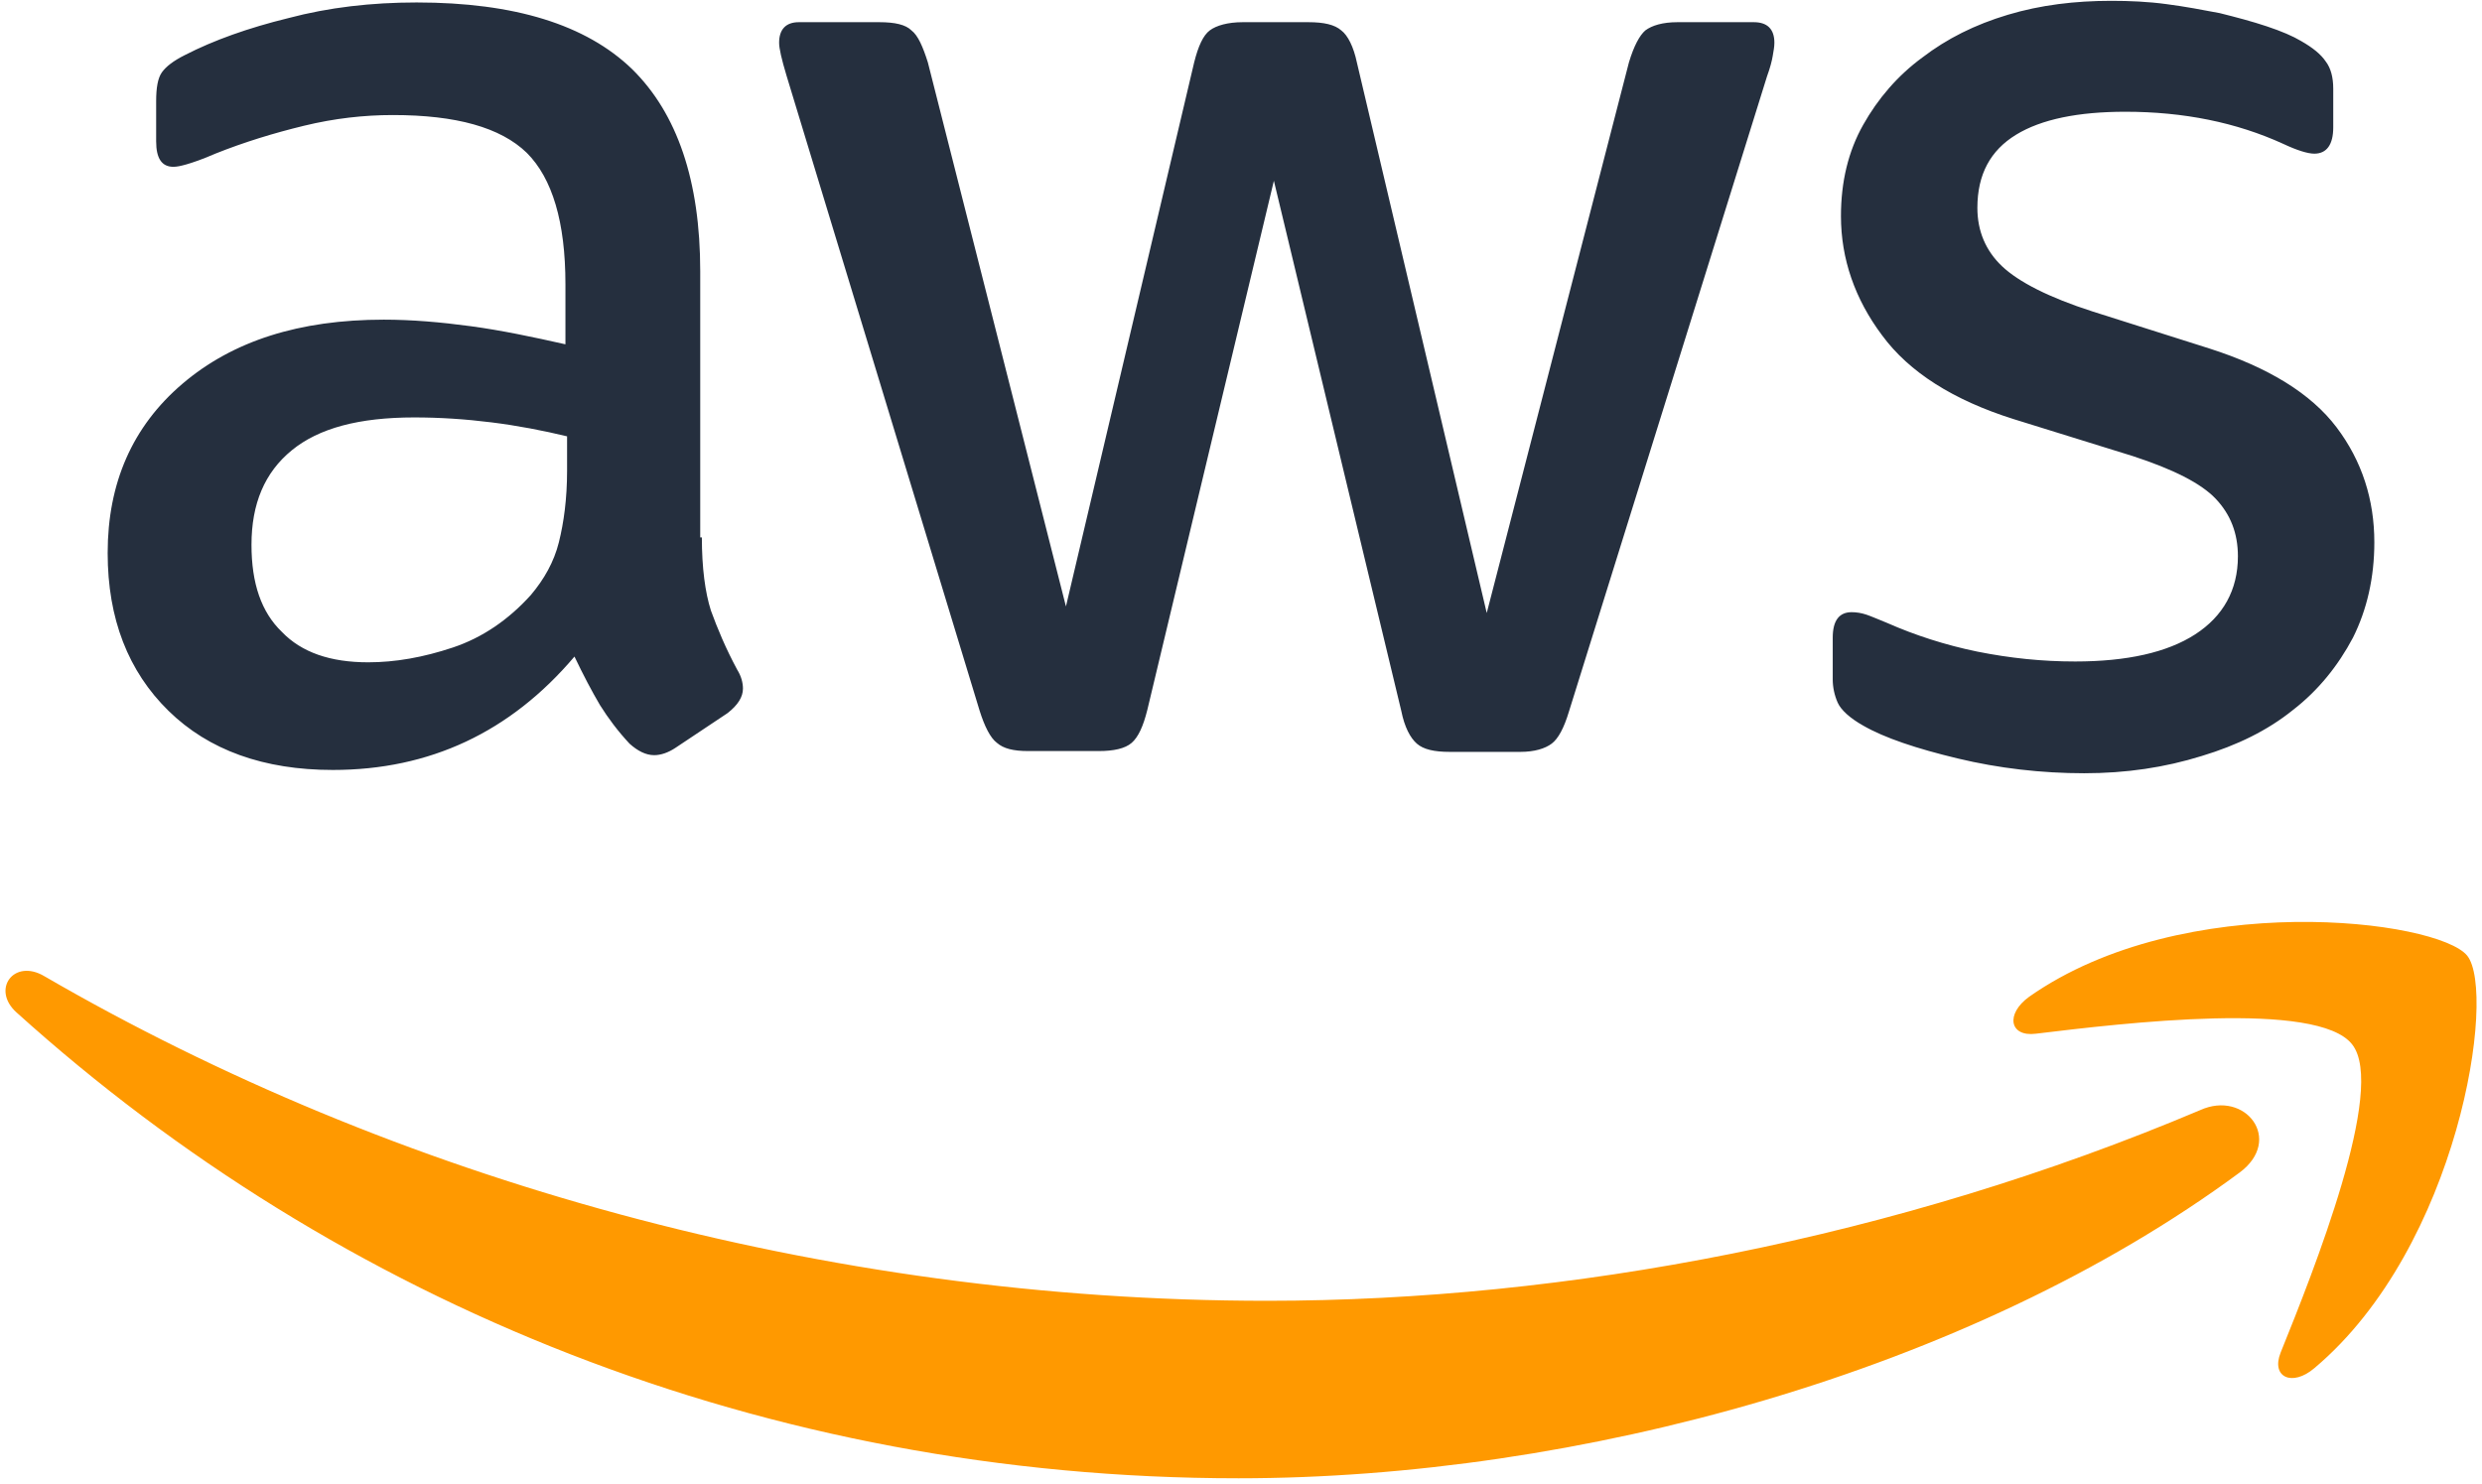
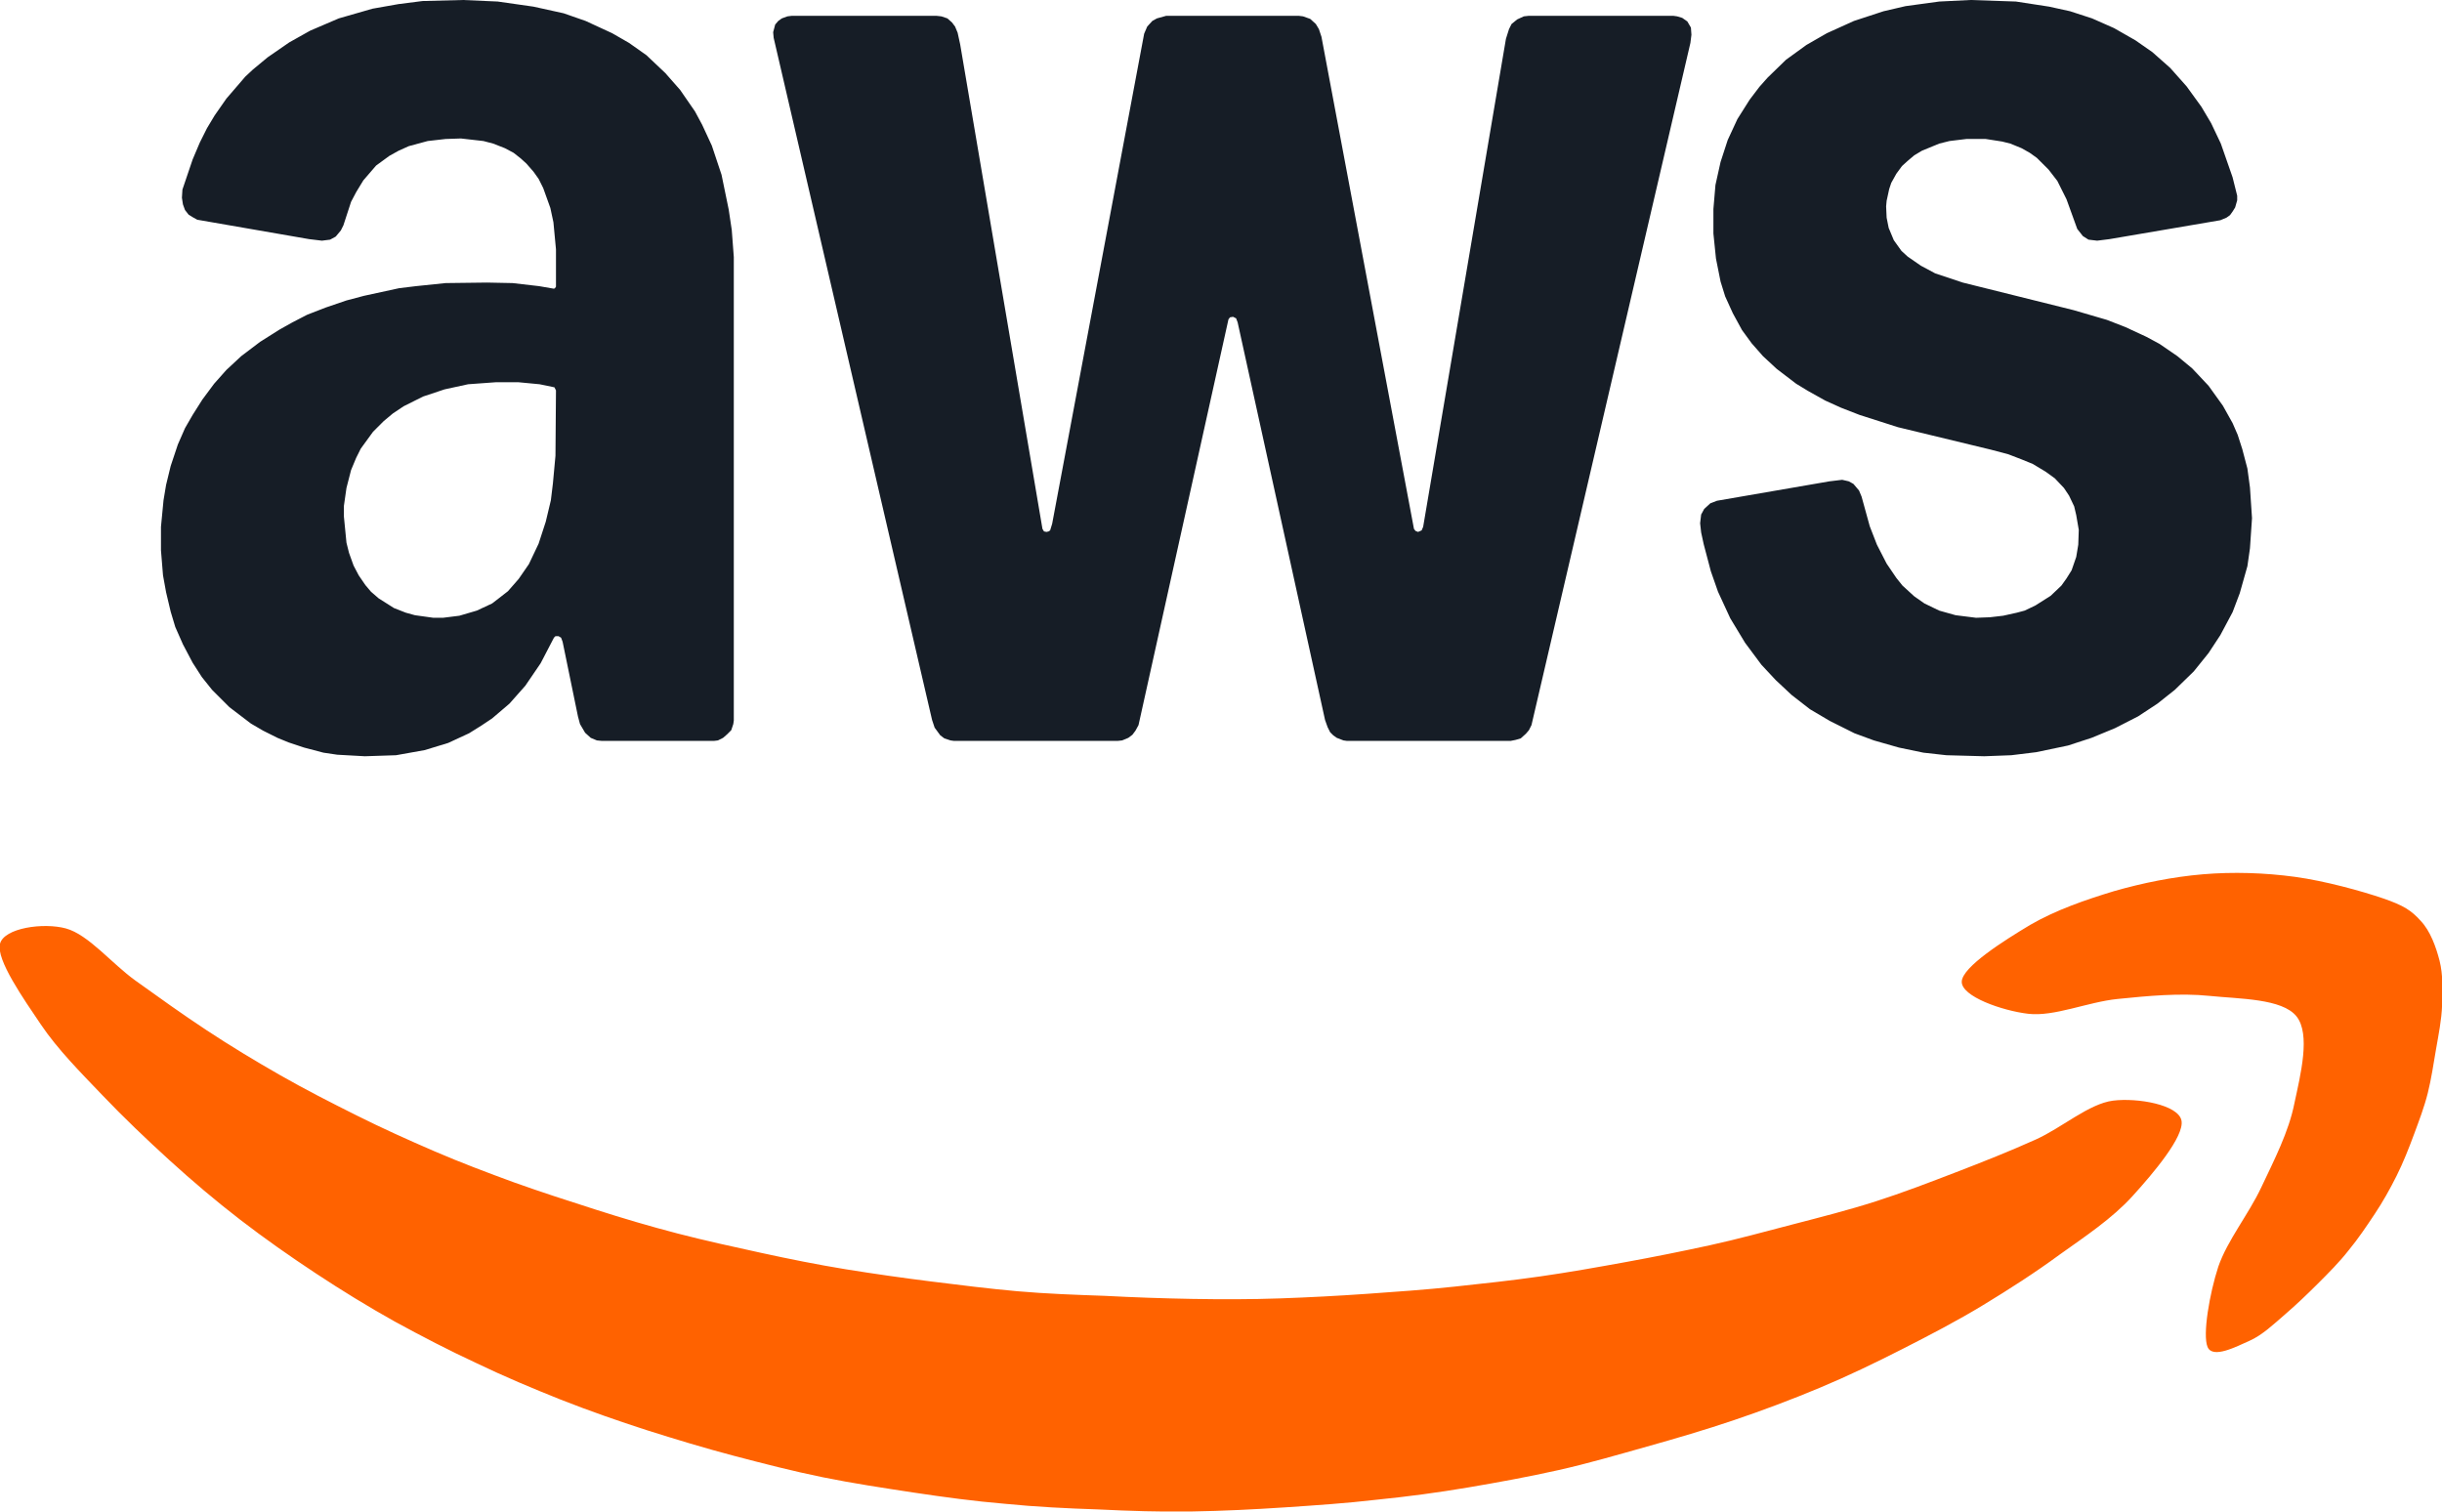
- <svg xmlns="http://www.w3.org/2000/svg" viewBox="0 0 256.0 153.0" fill="none">
-   <svg viewBox="0 0 256 153" preserveAspectRatio="xMidYMid" fill="#111111" x="0" y="0" width="256.0" height="153.0">
-     <g>
-       <path d="M72.392,55.438 C72.392,58.575 72.731,61.118 73.325,62.983 C74.003,64.848 74.85,66.882 76.037,69.086 C76.461,69.764 76.63,70.442 76.63,71.036 C76.63,71.883 76.122,72.731 75.02,73.579 L69.679,77.139 C68.917,77.648 68.154,77.902 67.475,77.902 C66.628,77.902 65.78,77.478 64.932,76.715 C63.746,75.444 62.728,74.087 61.881,72.731 C61.033,71.29 60.185,69.679 59.253,67.73 C52.641,75.528 44.334,79.428 34.331,79.428 C27.211,79.428 21.531,77.393 17.377,73.325 C13.224,69.256 11.105,63.83 11.105,57.049 C11.105,49.844 13.648,43.995 18.819,39.587 C23.989,35.179 30.856,32.975 39.587,32.975 C42.469,32.975 45.436,33.229 48.572,33.653 C51.709,34.077 54.93,34.755 58.321,35.518 L58.321,29.33 C58.321,22.887 56.964,18.395 54.336,15.767 C51.624,13.139 47.046,11.868 40.519,11.868 C37.552,11.868 34.501,12.207 31.364,12.97 C28.228,13.732 25.176,14.665 22.209,15.852 C20.853,16.445 19.836,16.784 19.242,16.954 C18.649,17.123 18.225,17.208 17.886,17.208 C16.699,17.208 16.106,16.36 16.106,14.58 L16.106,10.426 C16.106,9.07 16.275,8.053 16.699,7.46 C17.123,6.866 17.886,6.273 19.073,5.679 C22.04,4.154 25.6,2.882 29.754,1.865 C33.907,0.763 38.315,0.254 42.977,0.254 C53.065,0.254 60.44,2.543 65.187,7.121 C69.849,11.698 72.223,18.649 72.223,27.974 L72.223,55.438 L72.392,55.438 Z M37.976,68.323 C40.774,68.323 43.656,67.815 46.707,66.797 C49.759,65.78 52.472,63.915 54.76,61.372 C56.117,59.762 57.134,57.981 57.642,55.947 C58.151,53.913 58.49,51.454 58.49,48.572 L58.49,45.012 C56.032,44.419 53.404,43.91 50.691,43.571 C47.979,43.232 45.351,43.062 42.723,43.062 C37.044,43.062 32.89,44.164 30.093,46.453 C27.295,48.742 25.939,51.963 25.939,56.201 C25.939,60.185 26.956,63.152 29.075,65.187 C31.11,67.306 34.077,68.323 37.976,68.323 Z M106.045,77.478 C104.519,77.478 103.502,77.224 102.824,76.63 C102.146,76.122 101.552,74.935 101.044,73.325 L81.123,7.799 C80.615,6.103 80.36,5.001 80.36,4.408 C80.36,3.052 81.038,2.289 82.395,2.289 L90.702,2.289 C92.313,2.289 93.415,2.543 94.008,3.136 C94.686,3.645 95.195,4.832 95.703,6.442 L109.944,62.559 L123.168,6.442 C123.592,4.747 124.101,3.645 124.779,3.136 C125.457,2.628 126.644,2.289 128.17,2.289 L134.951,2.289 C136.562,2.289 137.664,2.543 138.342,3.136 C139.02,3.645 139.613,4.832 139.952,6.442 L153.346,63.237 L168.011,6.442 C168.519,4.747 169.113,3.645 169.706,3.136 C170.384,2.628 171.486,2.289 173.012,2.289 L180.895,2.289 C182.252,2.289 183.015,2.967 183.015,4.408 C183.015,4.832 182.93,5.256 182.845,5.764 C182.76,6.273 182.591,6.951 182.252,7.883 L161.823,73.409 C161.314,75.105 160.721,76.207 160.042,76.715 C159.364,77.224 158.262,77.563 156.821,77.563 L149.531,77.563 C147.921,77.563 146.819,77.309 146.14,76.715 C145.462,76.122 144.869,75.02 144.53,73.325 L131.391,18.649 L118.336,73.24 C117.913,74.935 117.404,76.037 116.726,76.63 C116.048,77.224 114.861,77.478 113.335,77.478 L106.045,77.478 Z M214.972,79.767 C210.564,79.767 206.156,79.258 201.918,78.241 C197.679,77.224 194.374,76.122 192.17,74.85 C190.813,74.087 189.881,73.24 189.542,72.477 C189.203,71.714 189.033,70.866 189.033,70.103 L189.033,65.78 C189.033,64 189.711,63.152 190.983,63.152 C191.491,63.152 192,63.237 192.509,63.407 C193.017,63.576 193.78,63.915 194.628,64.254 C197.51,65.526 200.646,66.543 203.952,67.221 C207.343,67.899 210.649,68.238 214.04,68.238 C219.38,68.238 223.534,67.306 226.416,65.441 C229.298,63.576 230.824,60.864 230.824,57.388 C230.824,55.015 230.061,53.065 228.535,51.454 C227.009,49.844 224.127,48.403 219.974,47.046 L207.682,43.232 C201.494,41.282 196.917,38.4 194.119,34.585 C191.322,30.856 189.881,26.702 189.881,22.294 C189.881,18.734 190.644,15.597 192.17,12.885 C193.695,10.172 195.73,7.799 198.273,5.934 C200.816,3.984 203.698,2.543 207.089,1.526 C210.479,0.509 214.04,0.085 217.77,0.085 C219.634,0.085 221.584,0.17 223.449,0.424 C225.399,0.678 227.179,1.017 228.959,1.356 C230.654,1.78 232.265,2.204 233.791,2.713 C235.317,3.221 236.503,3.73 237.351,4.238 C238.538,4.917 239.385,5.595 239.894,6.358 C240.403,7.036 240.657,7.968 240.657,9.155 L240.657,13.139 C240.657,14.919 239.979,15.852 238.707,15.852 C238.029,15.852 236.927,15.513 235.486,14.834 C230.654,12.63 225.229,11.528 219.211,11.528 C214.379,11.528 210.564,12.291 207.936,13.902 C205.309,15.513 203.952,17.971 203.952,21.446 C203.952,23.82 204.8,25.854 206.495,27.465 C208.191,29.075 211.327,30.686 215.82,32.127 L227.857,35.942 C233.96,37.891 238.368,40.604 240.996,44.079 C243.624,47.555 244.895,51.539 244.895,55.947 C244.895,59.592 244.132,62.898 242.691,65.78 C241.166,68.662 239.131,71.205 236.503,73.24 C233.875,75.359 230.739,76.885 227.094,77.987 C223.279,79.174 219.295,79.767 214.972,79.767 Z" fill="#252F3E" fill-rule="nonzero" />
-       <path d="M230.993,120.964 C203.105,141.563 162.585,152.498 127.746,152.498 C78.919,152.498 34.925,134.442 1.695,104.434 C-0.932,102.061 1.441,98.84 4.577,100.705 C40.519,121.558 84.853,134.188 130.713,134.188 C161.653,134.188 195.645,127.746 226.925,114.522 C231.587,112.403 235.571,117.574 230.993,120.964 Z M242.607,107.74 C239.046,103.163 219.041,105.536 209.971,106.638 C207.258,106.977 206.834,104.604 209.293,102.824 C225.229,91.634 251.423,94.856 254.474,98.585 C257.526,102.4 253.626,128.593 238.707,141.139 C236.419,143.089 234.215,142.072 235.232,139.528 C238.623,131.136 246.167,112.233 242.607,107.74 Z" fill="#FF9900" />
+ <svg xmlns="http://www.w3.org/2000/svg" viewBox="0 0 477.88 295.8" fill="none">
+   <svg viewBox="0 0 477.88 295.80" fill="#000000" x="0" y="0" width="477.88" height="295.8">
+     <g fill="#161D26">
+       <path fill-rule="evenodd" d="M152.3 4.1l-0.6 0.7-0.4 1.5 0.1 1.1 31 133.5 0.5 1.5 1.1 1.5 0.8 0.6 1.2 0.4 0.7 0.1 32 0 0.9-0.1 1.2-0.5 0.8-0.6 0.6-0.8 0.6-1.1 17.6-79.4 0.3-0.4 0.6-0.1 0.6 0.3 0.3 0.8 17.1 77.8 0.5 1.4 0.5 1 0.6 0.6 0.7 0.5 1.3 0.5 0.7 0.1 32 0 1-0.2 1-0.3 1-0.9 0.6-0.7 0.5-1 31.1-133.5 0.2-1.6-0.1-1.4-0.7-1.2-1-0.7-1-0.3-0.7-0.1-28.4 0-0.9 0.1-1.3 0.6-1.1 0.9-0.5 1-0.6 1.9-16.2 95.5-0.3 0.7-0.7 0.3-0.5-0.2-0.3-0.4-18.1-96.3-0.5-1.5-0.6-1-1.1-1-1.4-0.5-0.8-0.1-26 0-1.8 0.5-0.9 0.5-1 1.1-0.6 1.4-18 95.9-0.4 1.3-0.3 0.2-0.4 0.1-0.5-0.1-0.3-0.5-16.1-94.8-0.5-2.3-0.5-1.2-0.6-0.8-0.9-0.8-1.2-0.4-0.9-0.1-28.4 0-0.8 0.1-1.1 0.4zM56.6 8.3l-4.2 2.9-2.9 2.4-1.5 1.4-3.7 4.3-2.3 3.3-1.5 2.5-1.4 2.8-1.4 3.3-2 5.9-0.1 1.6 0.2 1.3 0.4 1.1 0.7 0.9 0.8 0.5 0.9 0.5 21.9 3.8 2.5 0.3 1.6-0.2 1.1-0.6 1-1.2 0.5-1 1.5-4.6 1-1.9 1.4-2.3 2.5-2.9 2.6-1.9 1.8-1 2-0.9 3.7-1 3.5-0.4 3-0.1 4.4 0.5 1.9 0.5 2.3 0.9 1.7 0.9 1.4 1.1 1.1 1 1.4 1.6 1 1.4 0.9 1.8 1.4 3.9 0.6 2.8 0.5 5.3 0 7.3-0.2 0.3-0.2 0.1-2.9-0.5-5.2-0.6-5-0.1-8.1 0.1-5.8 0.6-3.3 0.4-6.9 1.5-3.4 0.9-4.1 1.4-3.6 1.4-2.9 1.5-2.5 1.4-3.8 2.4-3.7 2.8-2.9 2.7-2.4 2.7-2.3 3.1-1.9 3-1.5 2.6-1.4 3.2-1.4 4.2-0.9 3.7-0.5 3-0.5 5.2 0 4.6 0.4 4.9 0.6 3.3 0.9 3.8 0.9 3 1.5 3.4 1.9 3.6 1.8 2.8 2 2.5 3.4 3.4 4.2 3.2 2.4 1.4 2.8 1.4 2.2 0.9 3 1 3.8 1 2.7 0.4 5.4 0.3 6.1-0.2 5.6-1 4.6-1.4 4.1-1.9 2.4-1.5 2.1-1.4 3.4-2.9 3.1-3.5 3-4.4 2.6-5 0.3-0.3 0.6 0 0.5 0.3 0.3 0.8 3 14.6 0.4 1.5 1 1.7 1.1 1 1.2 0.5 1 0.1 21.9 0 0.8-0.1 1-0.5 0.8-0.7 0.8-0.8 0.4-1.2 0.1-0.7 0-90.7-0.4-5.3-0.6-4-1.4-6.8-1.9-5.7-1.9-4.1-1.4-2.6-2.9-4.2-2.9-3.3-3.7-3.5-3.4-2.4-3.3-1.9-5.2-2.4-4.3-1.5-5.9-1.3-7-1-6.8-0.3-7.9 0.2-4.7 0.6-5.1 0.9-6.6 1.9-5.6 2.4zM385.6 0l-6.1 0.3-6.6 0.9-4.3 1-5.8 1.9-5.3 2.4-4 2.3-4 2.9-3.6 3.5-1.6 1.8-1.9 2.5-2.4 3.8-1.9 4.1-1.4 4.3-1 4.5-0.4 4.7 0 4.8 0.5 4.9 0.9 4.5 0.9 2.9 1.5 3.3 1.8 3.3 1.9 2.6 2.2 2.5 2.7 2.5 3.8 2.9 2.3 1.4 3.4 1.9 3.1 1.4 3.6 1.4 7.5 2.4 18.2 4.4 3.4 0.9 2.6 1 2.2 0.9 2.5 1.5 1.8 1.3 1.8 1.9 1 1.5 1 2.1 0.4 1.7 0.5 2.9-0.1 2.9-0.4 2.4-0.9 2.6-1 1.6-1 1.4-2.1 2-3 1.9-2.1 1-1.5 0.4-2.7 0.6-2.6 0.3-2.7 0.1-4-0.5-3.2-0.9-2.9-1.4-2-1.4-2.3-2.1-1.2-1.5-1.9-2.8-1.9-3.7-1.4-3.6-1.6-5.8-0.5-1.2-1.1-1.3-0.9-0.5-1.3-0.3-2.5 0.3-22 3.8-1.3 0.5-1.2 1.1-0.6 1.1-0.2 1.7 0.2 1.8 0.5 2.3 1.4 5.3 1.4 4 2.4 5.2 2.9 4.8 3.2 4.3 2.8 3 3.1 2.9 3.6 2.8 3.9 2.3 4.8 2.4 3.8 1.4 4.9 1.4 4.8 1 4.5 0.5 7.4 0.2 5.3-0.2 4.9-0.6 6.2-1.3 4.6-1.5 4.6-1.9 4.5-2.3 3.8-2.5 3.4-2.7 3.7-3.6 2.9-3.6 2.3-3.5 2.4-4.5 1.4-3.7 1.5-5.3 0.5-3.5 0.4-5.9-0.4-6-0.5-3.7-1-3.8-0.9-2.8-1-2.3-1.9-3.4-2.8-3.9-3.2-3.4-2.9-2.4-3.5-2.4-2.6-1.4-4.1-1.9-3.6-1.4-6.5-1.9-21.7-5.4-5.4-1.8-2.8-1.5-2.6-1.8-1.2-1.1-1.5-2.1-1-2.4-0.4-2-0.1-2.2 0.1-1.1 0.5-2.3 0.4-1.2 1-1.8 1.1-1.5 1.1-1 1.3-1.1 1.5-0.9 3.4-1.4 2-0.5 3.3-0.4 3.8 0 3.2 0.5 1.6 0.4 2.2 0.9 1.6 0.9 1.4 1 2.3 2.3 1.7 2.2 1.8 3.6 2.1 5.8 1.1 1.4 1.1 0.7 1.7 0.2 2.4-0.3 21.7-3.7 1.2-0.5 0.7-0.5 0.5-0.7 0.5-0.8 0.4-1.4 0-0.9-0.9-3.6-2.3-6.6-1.9-4-1.9-3.2-2.9-4-3.2-3.6-3.5-3.1-3.3-2.3-4.2-2.4-4.3-1.9-4.3-1.4-4.1-0.9-6.5-1zM108.5 75.8l0.3 0.6-0.1 12.8-0.5 5.4-0.4 3.3-1 4.2-1.4 4.3-1.9 4-2 2.9-2.1 2.4-1.8 1.4-1.3 1-3 1.4-3.4 1-3.2 0.4-1.9 0-3.6-0.5-1.8-0.5-2.3-0.9-3-1.9-1.5-1.3-1.1-1.3-1.3-1.9-1-1.9-0.9-2.5-0.5-2-0.5-5.1 0-2.1 0.5-3.5 0.9-3.5 1-2.4 0.9-1.8 2.4-3.3 2.1-2.1 1.8-1.5 2.1-1.4 3.8-1.9 4.2-1.4 4.6-1 5.5-0.4 4.3 0 4.2 0.4z" />
+     </g>
+     <g fill="#FF6200">
+       <path d="M0 184.7C0.8 181.6 8.5 180.5 12.9 181.7C17.3 182.9 21.9 188.6 26.5 191.9C31.1 195.2 35.7 198.5 40.4 201.6C45.1 204.7 49.9 207.6 54.8 210.4C59.7 213.2 64.8 215.8 69.8 218.3C74.8 220.8 79.9 223.1 85 225.3C90.1 227.5 95.4 229.5 100.6 231.4C105.9 233.3 111.2 235 116.5 236.7C121.8 238.4 127.2 240 132.6 241.4C138 242.8 143.5 244 149 245.2C154.5 246.4 160 247.5 165.5 248.4C171.1 249.3 176.7 250.1 182.3 250.8C187.9 251.5 193.5 252.2 199.1 252.7C204.8 253.2 210.5 253.4 216.2 253.6C221.9 253.9 227.6 254.1 233.3 254.2C239 254.3 244.8 254.3 250.5 254.1C256.2 253.9 261.9 253.6 267.6 253.2C273.3 252.8 279 252.4 284.6 251.8C290.2 251.2 295.8 250.6 301.4 249.8C307 249 312.6 248 318.1 247C323.6 246 329.1 244.9 334.6 243.7C340.1 242.5 345.5 241 350.9 239.6C356.3 238.2 361.8 236.8 367.1 235.1C372.4 233.4 377.6 231.4 382.8 229.4C388 227.4 393.3 225.3 398.4 223C403.5 220.7 408.8 216 413.5 215.4C418.3 214.8 426.3 216.2 426.9 219.3C427.5 222.4 421.3 229.7 417.3 234.1C413.3 238.5 408 242 403.1 245.5C398.2 249.1 393.2 252.3 388.1 255.4C383 258.5 377.6 261.3 372.3 264C367 266.7 361.6 269.3 356.1 271.6C350.6 273.9 345 276 339.4 277.9C333.8 279.8 328 281.5 322.3 283.1C316.6 284.7 310.8 286.4 305 287.7C299.2 289 293.2 290.1 287.3 291.1C281.4 292.1 275.4 292.9 269.4 293.5C263.4 294.2 257.4 294.6 251.4 295C245.4 295.4 239.3 295.7 233.2 295.8C227.1 295.9 221 295.7 214.9 295.4C208.8 295.2 202.7 294.9 196.7 294.3C190.7 293.8 184.8 293 178.8 292.1C172.9 291.2 166.9 290.3 161 289.1C155.1 287.9 149.3 286.4 143.6 284.9C137.9 283.4 132.3 281.7 126.6 279.9C121 278.1 115.3 276.1 109.7 273.9C104.2 271.7 98.7 269.4 93.3 266.8C87.9 264.3 82.5 261.5 77.2 258.6C72 255.7 66.8 252.5 61.8 249.2C56.8 245.9 51.8 242.4 47 238.7C42.2 235 37.6 231.1 33.1 227C28.6 222.9 24.2 218.7 20 214.3C15.8 209.9 11.3 205.4 8 200.5C4.7 195.6 -0.8 187.8 0 184.7ZM466.3 175.8C470.4 177.2 471.9 178.2 473.7 180.2C475.6 182.2 476.7 185.3 477.4 188C478.1 190.8 478 193.8 477.9 196.7C477.8 199.6 477.2 202.5 476.7 205.4C476.2 208.3 475.8 211.1 475.1 213.9C474.4 216.7 473.4 219.3 472.4 222C471.4 224.7 470.3 227.5 469 230.1C467.7 232.7 466.3 235.2 464.7 237.6C463.1 240 461.5 242.4 459.6 244.7C457.8 247 455.7 249.1 453.6 251.2C451.5 253.3 449.4 255.3 447.2 257.2C445 259.1 442.7 261.3 440.2 262.4C437.7 263.5 433 266 432 263.6C431 261.2 432.4 253.1 434.1 247.9C435.9 242.7 440 237.7 442.5 232.4C445 227.1 447.9 221.5 449 215.9C450.2 210.3 452.2 202.4 449.4 198.9C446.6 195.4 438.2 195.5 432.4 194.9C426.6 194.3 420.3 194.9 414.4 195.5C408.5 196.1 402 199 396.9 198.4C391.8 197.8 383.8 195 383.9 192.1C384 189.2 392.3 184 397.3 181C402.3 178.1 408.1 176.1 413.7 174.4C419.3 172.8 425.2 171.6 431.1 171.1C437 170.6 443.2 170.8 449.1 171.6C455 172.4 462.2 174.4 466.3 175.8Z" />
    </g>
  </svg>
</svg>
